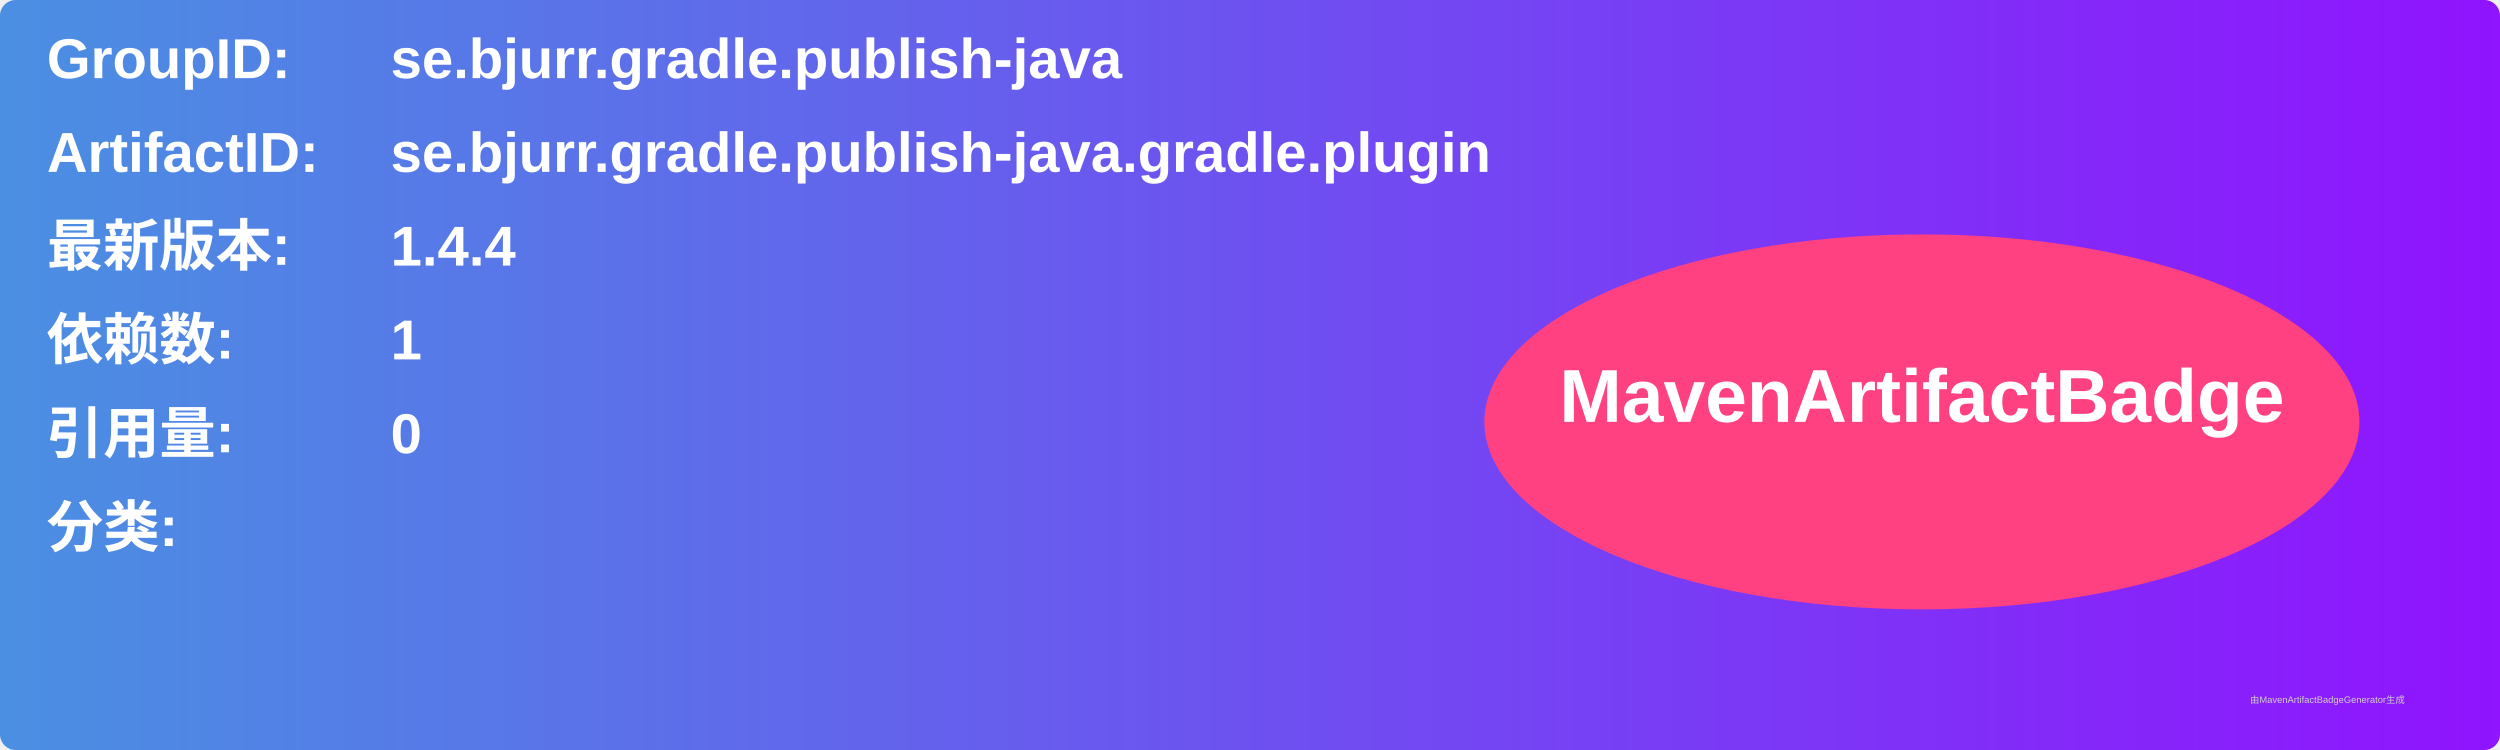
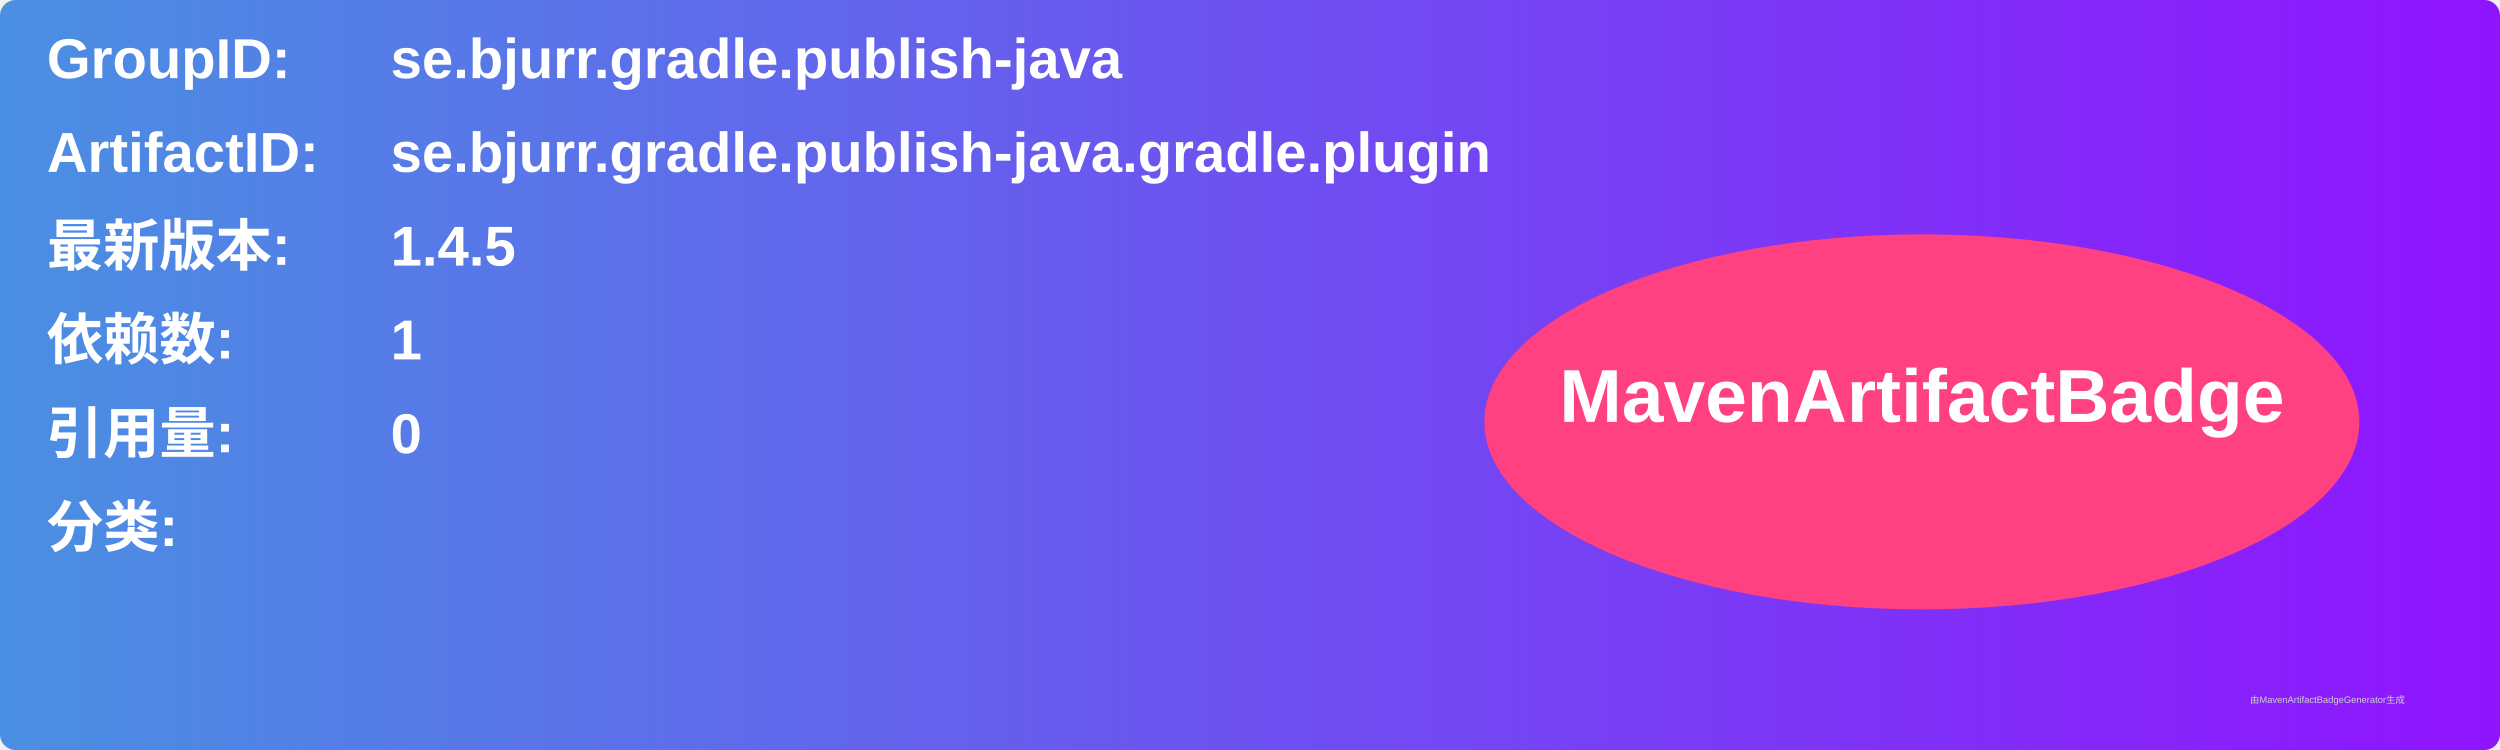
<svg xmlns="http://www.w3.org/2000/svg" width="800" height="240" viewBox="0 0 800 240">
  <linearGradient id="grad" x1="0%" y1="0%" x2="100%" y2="0%">
    <stop offset="0%" stop-color="#4a90e2" />
    <stop offset="100%" stop-color="#9013fe" />
  </linearGradient>
  <rect width="100%" height="100%" rx="5" ry="5" fill="url(#grad)" />
  <g transform="translate(15, 15)">
    <text x="0" y="10" font-family="Arial" font-size="18" fill="white" font-weight="bold" width="260">GroupID:</text>
    <text x="110" y="10" font-family="Arial" font-size="18" fill="white" font-weight="bold" width="460">se.bjurr.gradle.publish-java</text>
    <text x="0" y="40" font-family="Arial" font-size="18" fill="white" font-weight="bold" width="260">ArtifactID:</text>
    <text x="110" y="40" font-family="Arial" font-size="18" fill="white" font-weight="bold" width="460">se.bjurr.gradle.publish-java.gradle.plugin</text>
    <text x="0" y="70" font-family="Arial" font-size="18" fill="white" font-weight="bold">最新版本:</text>
    <text x="110" y="70" font-family="Arial" font-size="18" fill="white" font-weight="bold">
-       <tspan font-weight="bold">1.4.4</tspan>
+       <tspan font-weight="bold">1.4.5</tspan>
    </text>
    <text x="0" y="100" font-family="Arial" font-size="18" fill="white" font-weight="bold">依赖数: </text>
    <text x="110" y="100" font-family="Arial" font-size="18" fill="white">
      <tspan font-weight="bold">1</tspan>
    </text>
    <text x="0" y="130" font-family="Arial" font-size="18" fill="white" font-weight="bold">引用量: </text>
    <text x="110" y="130" font-family="Arial" font-size="18" fill="white">
      <tspan font-weight="bold">0</tspan>
    </text>
    <text x="0" y="160" font-family="Arial" font-size="18" fill="white" font-weight="bold">分类:</text>
    <text x="10" y="190" font-family="Arial" font-size="10" fill="white">
      <tspan font-weight="bold" />
    </text>
    <ellipse cx="600" cy="120" rx="140" ry="60" fill="#ff4081" />
    <text x="600" y="120" text-anchor="middle" font-family="Arial" font-size="24" fill="white" font-weight="bold">MavenArtifactBadge</text>
  </g>
  <text x="720" y="225" font-family="Arial" font-size="3" fill="#d0d0d0">由MavenArtifactBadgeGenerator生成</text>
</svg>
